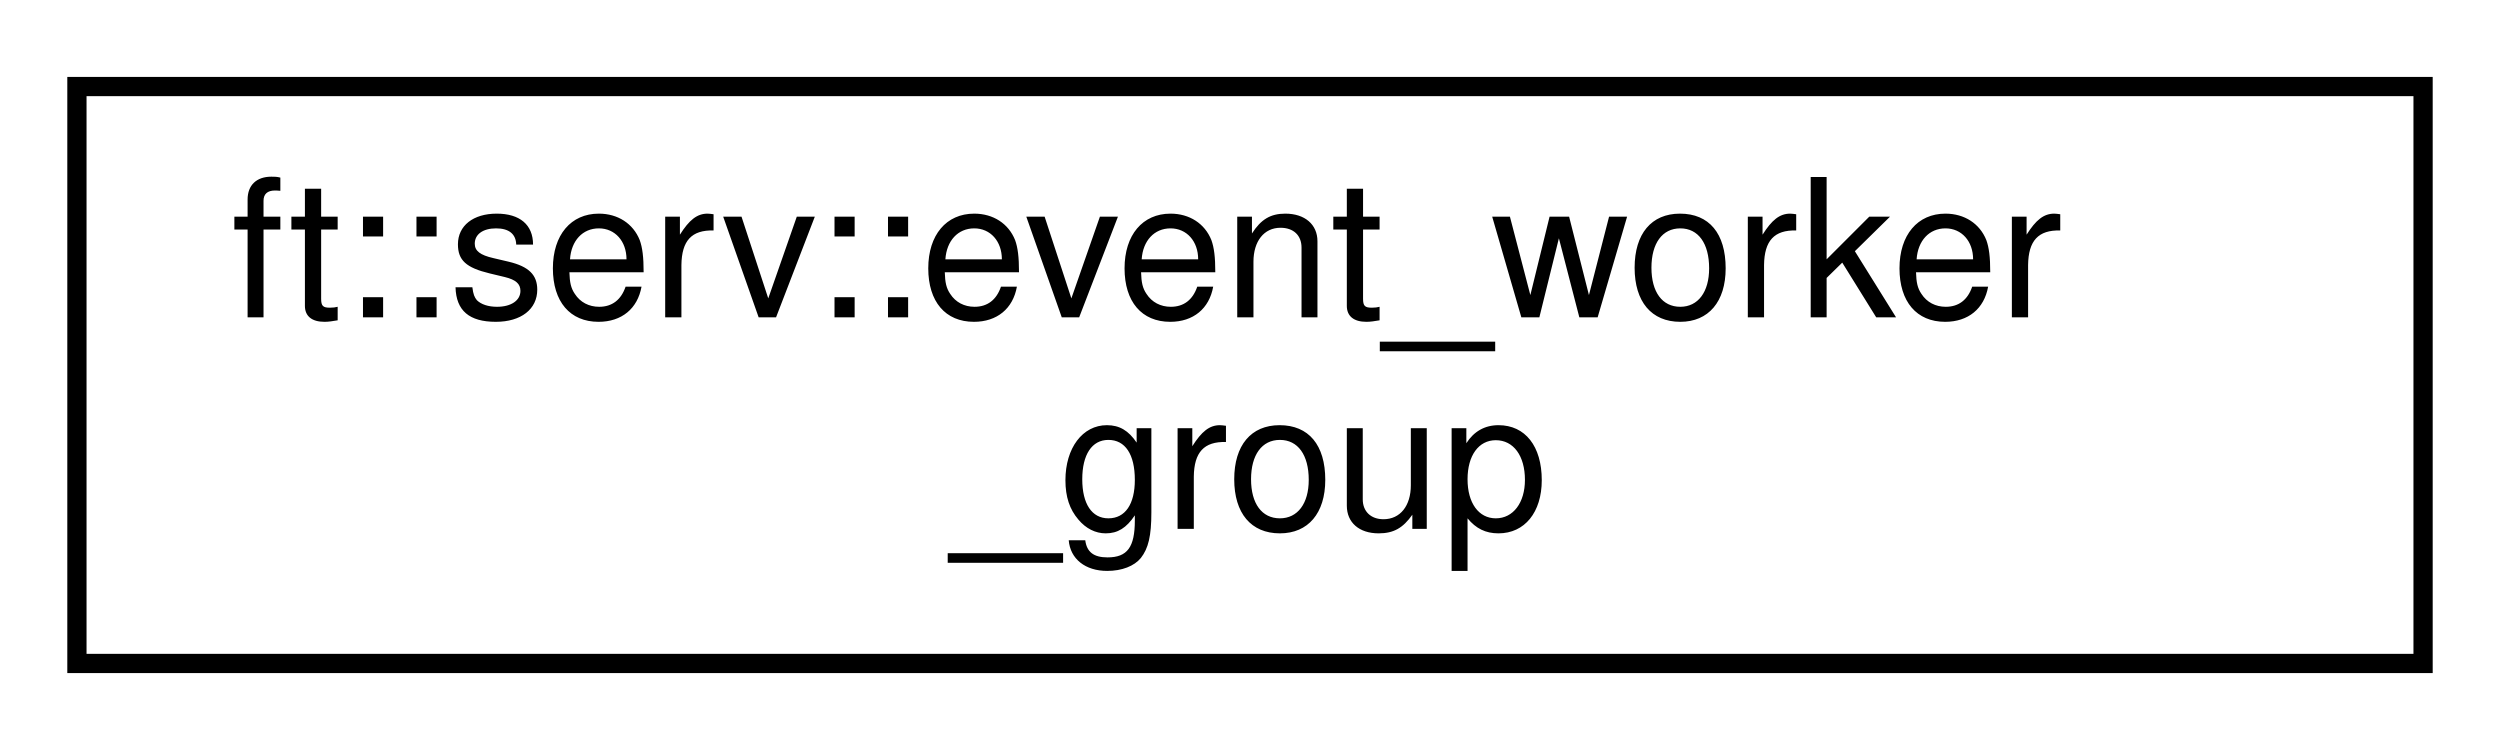
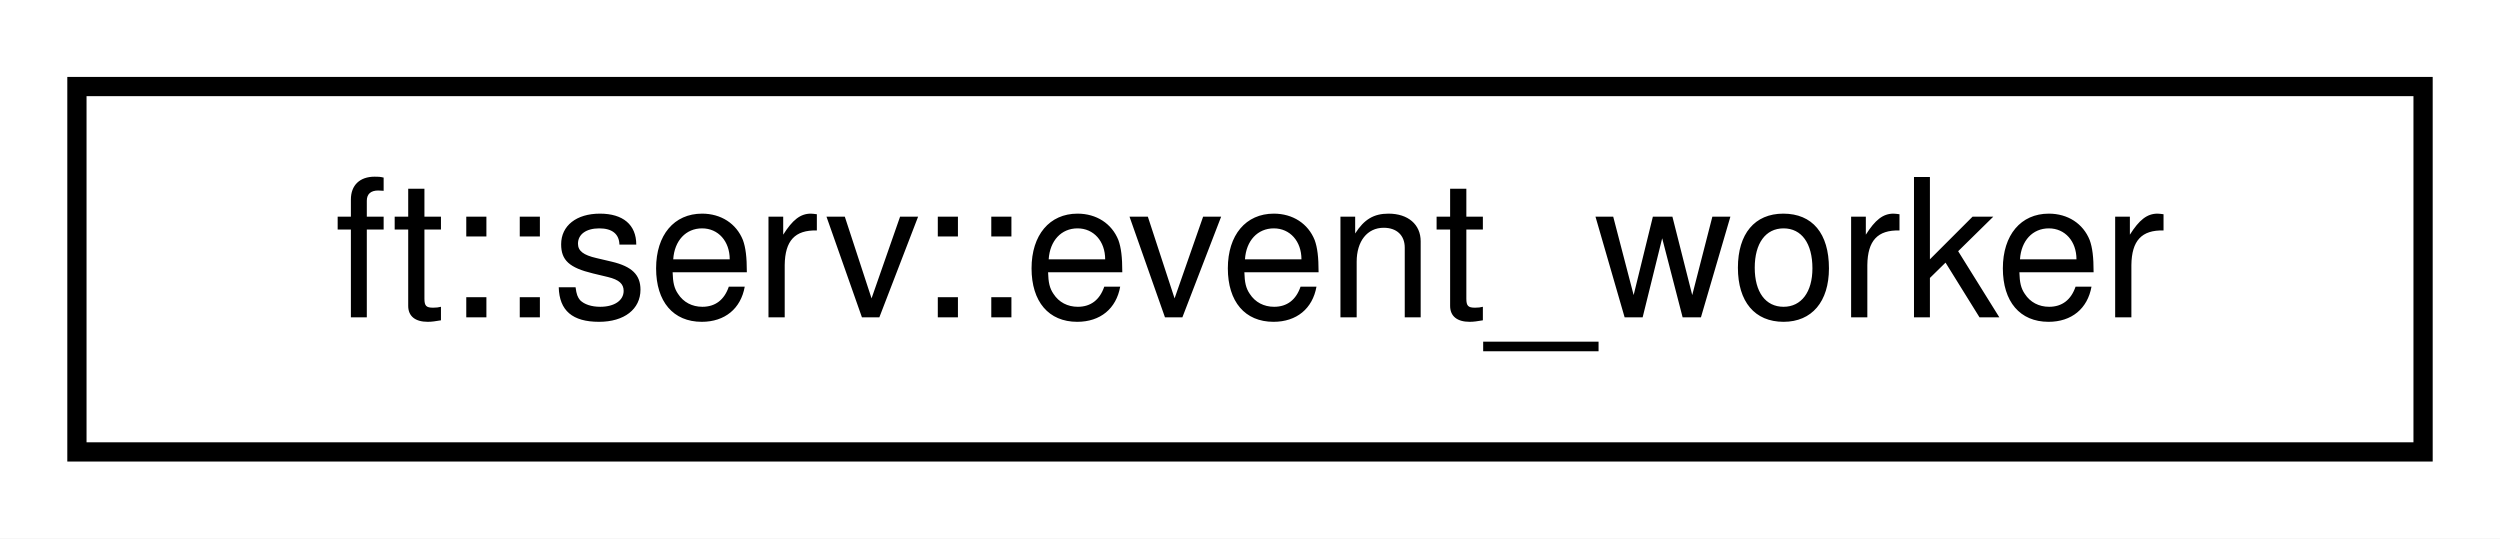
- <svg xmlns="http://www.w3.org/2000/svg" xmlns:xlink="http://www.w3.org/1999/xlink" width="130pt" height="39pt" viewBox="0.00 0.00 130.00 39.00">
-   <g id="graph0" class="graph" transform="scale(1 1) rotate(0) translate(4 35)">
-     <polygon fill="white" stroke="transparent" points="-4,4 -4,-35 126,-35 126,4 -4,4" />
+ <svg xmlns="http://www.w3.org/2000/svg" xmlns:xlink="http://www.w3.org/1999/xlink" width="130pt" height="28pt" viewBox="0.00 0.00 130.00 28.00">
+   <g id="graph0" class="graph" transform="scale(1 1) rotate(0) translate(4 24)">
+     <polygon fill="white" stroke="transparent" points="-4,4 -4,-24 126,-24 126,4 -4,4" />
    <g id="node1" class="node">
      <g id="a_node1">
-         <a xlink:href="classft_1_1serv_1_1event__worker__group.html" target="_top" xlink:title=" ">
-           <polygon fill="white" stroke="black" points="0,-0.5 0,-30.5 122,-30.5 122,-0.5 0,-0.5" />
-           <text text-anchor="start" x="8" y="-18.5" font-family="Helvetica,sans-Serif" font-size="10.00">ft::serv::event_worker</text>
-           <text text-anchor="middle" x="61" y="-7.5" font-family="Helvetica,sans-Serif" font-size="10.00">_group</text>
+         <a xlink:href="classft_1_1serv_1_1event__worker.html" target="_top" xlink:title=" ">
+           <polygon fill="white" stroke="black" points="0,-0.5 0,-19.5 122,-19.5 122,-0.5 0,-0.5" />
+           <text text-anchor="middle" x="61" y="-7.5" font-family="Helvetica,sans-Serif" font-size="10.00">ft::serv::event_worker</text>
        </a>
      </g>
    </g>
  </g>
</svg>
